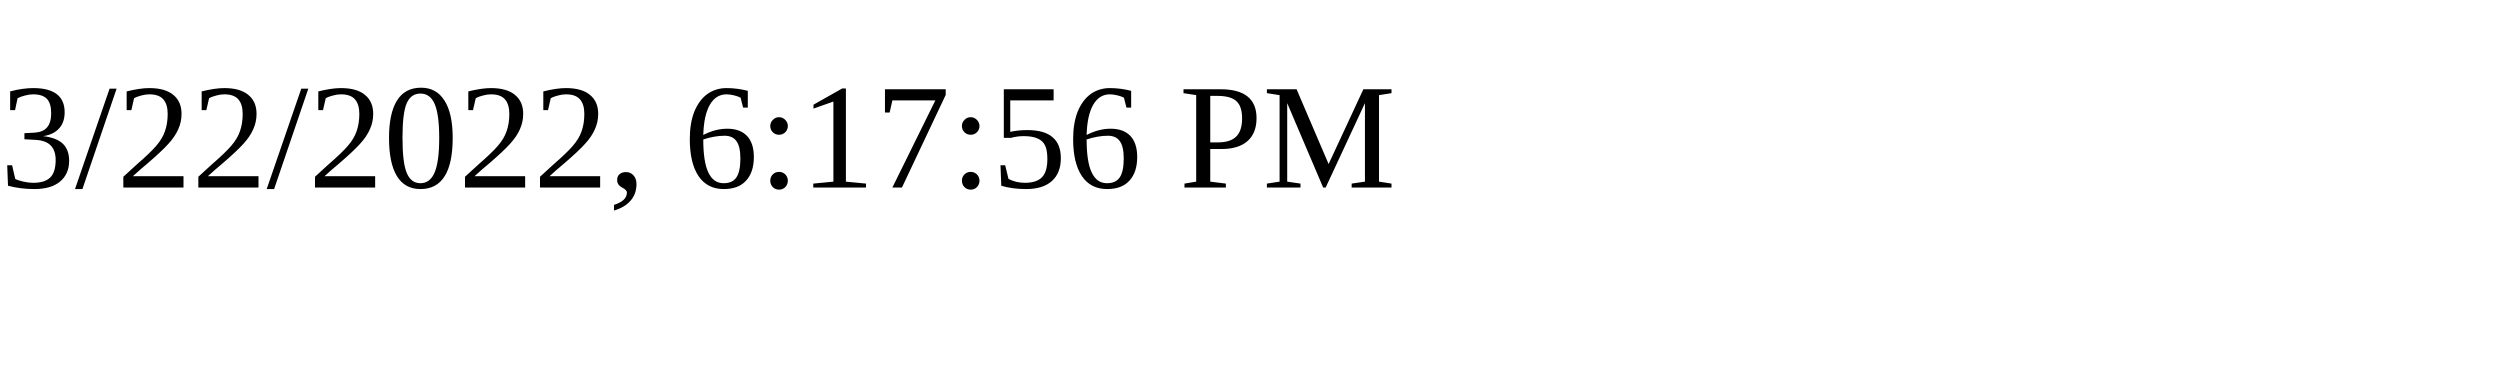
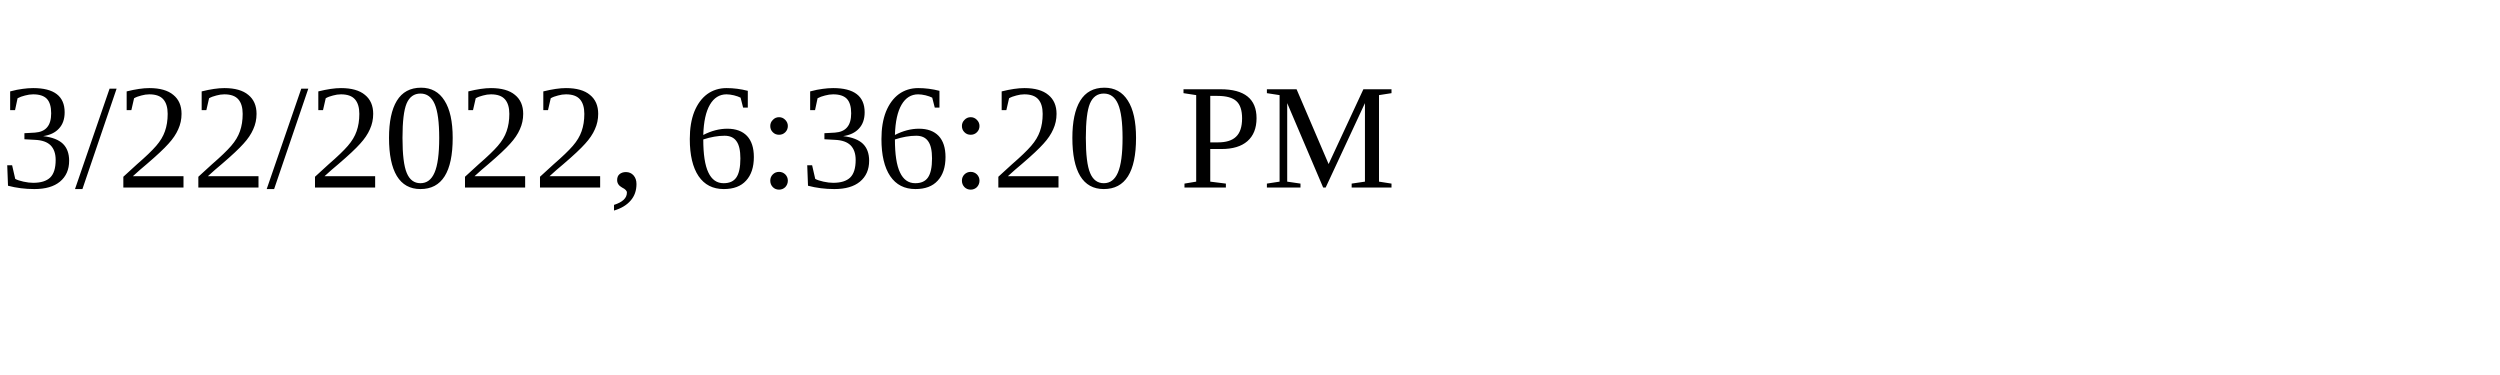
<svg xmlns="http://www.w3.org/2000/svg" height="30" width="200">
-   <text x="0" y="15">3/22/2022, 6:17:56 PM</text>
+   <text x="0" y="15">3/22/2022, 6:36:20 PM</text>
</svg>
